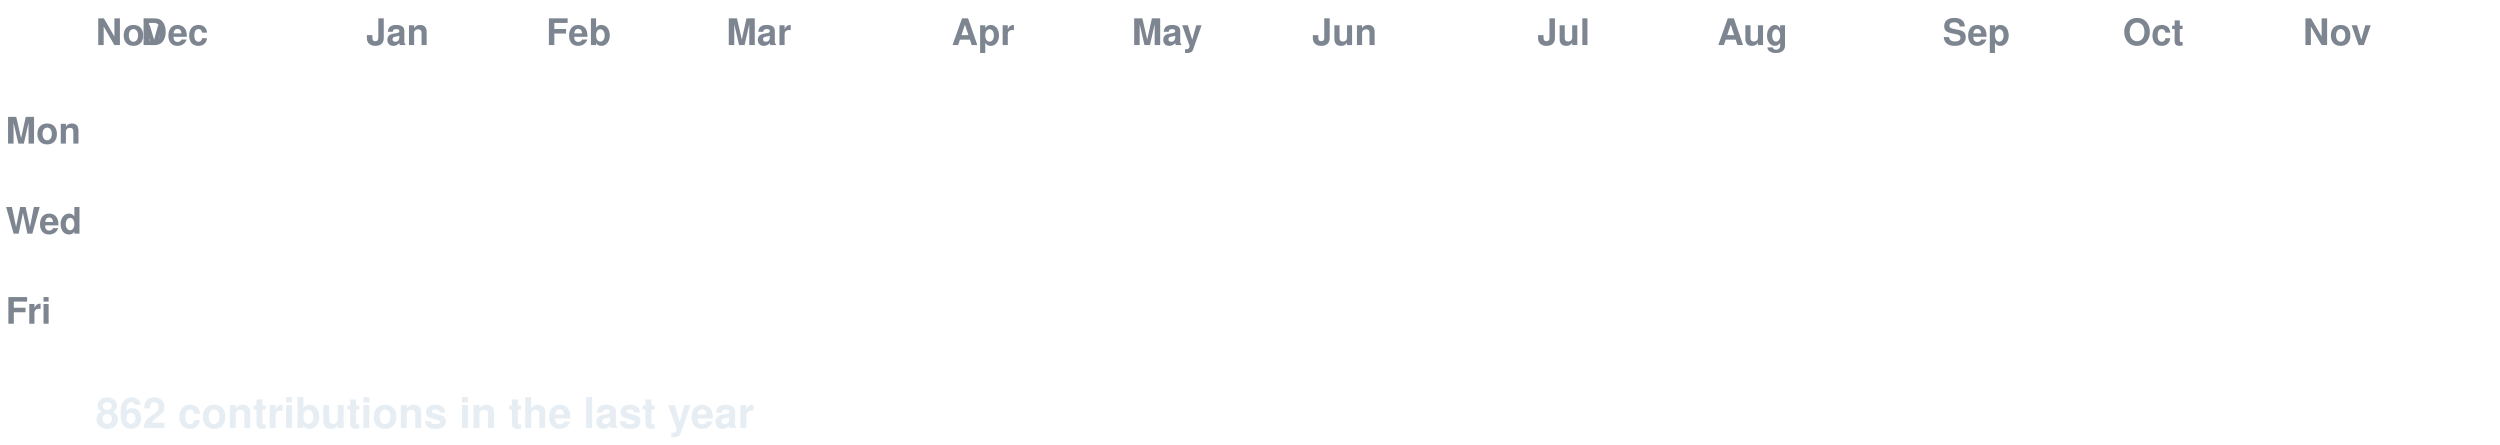
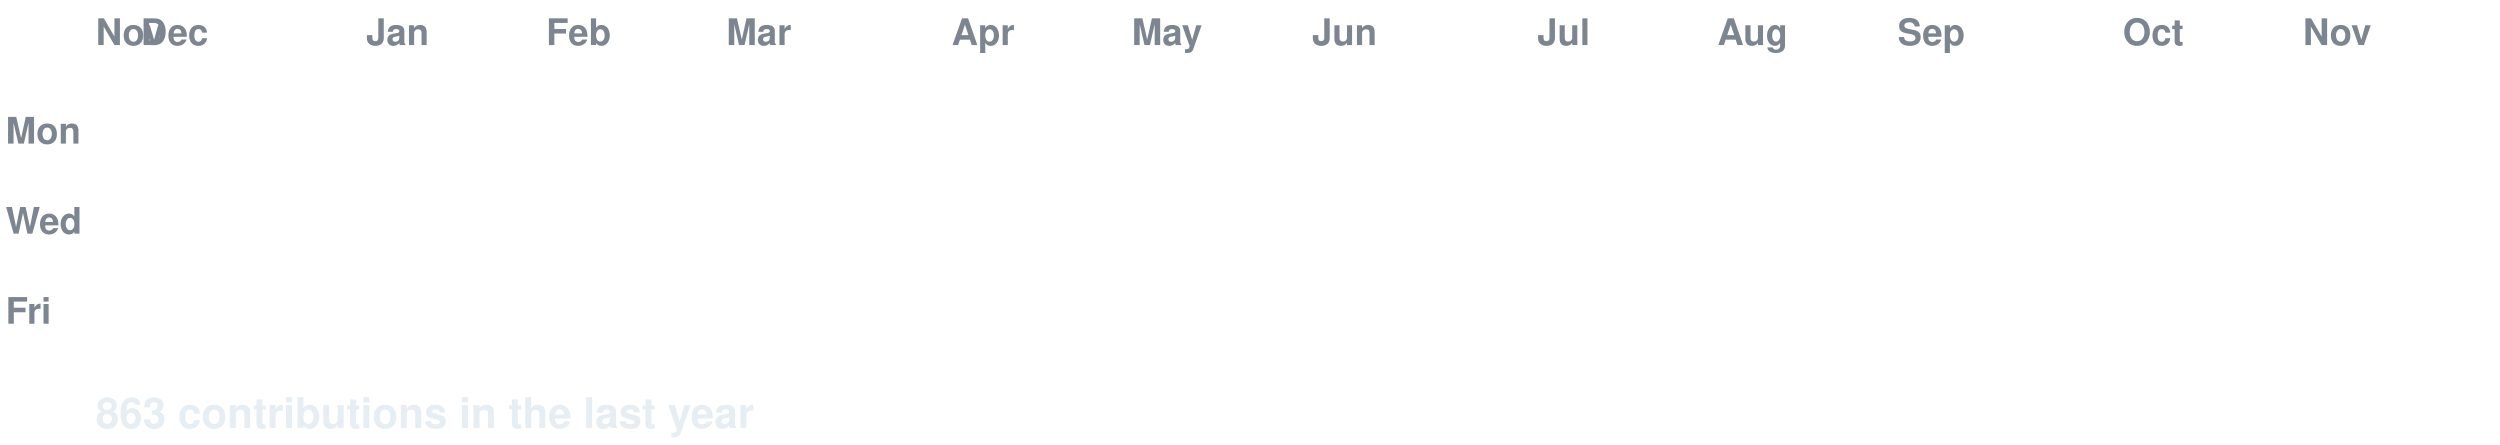
<svg xmlns="http://www.w3.org/2000/svg" width="888" height="158" viewBox="0 0 888 158" font-family="-apple-system,Segoe UI,Helvetica,Arial,sans-serif">
  <style>
  text.lbl { fill:#7d8590; font-size:13px; font-weight:600; }
  text.total { fill:#e6edf3; font-size:15px; font-weight:700; }
  .c { transform-box:fill-box; transform-origin:center; opacity:0; animation:pop 0.55s ease-out both; }
  .g { animation:pop 0.55s ease-out both, flash 0.7s ease-out both; }
  @keyframes pop { 0%{opacity:0;transform:scale(.2)} 60%{opacity:1;transform:scale(1.1)} 100%{opacity:1;transform:scale(1)} }
  @keyframes flash { 0%{filter:brightness(2.4)} 45%{filter:brightness(2.4)} 100%{filter:brightness(1)} }
  @media (prefers-reduced-motion: reduce) { .c { opacity:1 !important; animation:none !important; } }
</style>
  <rect width="888" height="158" fill="none" />
  <text class="lbl" x="34" y="16">Nov</text>
  <text class="lbl" x="50" y="16">Dec</text>
  <text class="lbl" x="130" y="16">Jan</text>
  <text class="lbl" x="194" y="16">Feb</text>
  <text class="lbl" x="258" y="16">Mar</text>
  <text class="lbl" x="338" y="16">Apr</text>
  <text class="lbl" x="402" y="16">May</text>
  <text class="lbl" x="466" y="16">Jun</text>
  <text class="lbl" x="546" y="16">Jul</text>
  <text class="lbl" x="610" y="16">Aug</text>
-   <text class="lbl" x="690" y="16">Sep</text>
+   <text class="lbl" x="674" y="16">Sep</text>
  <text class="lbl" x="754" y="16">Oct</text>
  <text class="lbl" x="818" y="16">Nov</text>
  <text class="lbl" x="2" y="51">Mon</text>
  <text class="lbl" x="2" y="83">Wed</text>
  <text class="lbl" x="2" y="115">Fri</text>
  <rect class="c e" x="34" y="24" width="13" height="13" rx="2.5" fill="#161b22" style="animation-delay:0.0s" />
  <rect class="c e" x="34" y="40" width="13" height="13" rx="2.5" fill="#161b22" style="animation-delay:0.036s" />
  <rect class="c e" x="34" y="56" width="13" height="13" rx="2.5" fill="#161b22" style="animation-delay:0.072s" />
  <rect class="c e" x="34" y="72" width="13" height="13" rx="2.5" fill="#161b22" style="animation-delay:0.107s" />
  <rect class="c e" x="34" y="88" width="13" height="13" rx="2.5" fill="#161b22" style="animation-delay:0.143s" />
  <rect class="c e" x="34" y="104" width="13" height="13" rx="2.5" fill="#161b22" style="animation-delay:0.179s" />
  <rect class="c e" x="34" y="120" width="13" height="13" rx="2.5" fill="#161b22" style="animation-delay:0.215s" />
  <rect class="c e" x="50" y="24" width="13" height="13" rx="2.5" fill="#161b22" style="animation-delay:0.065s" />
  <rect class="c e" x="50" y="40" width="13" height="13" rx="2.5" fill="#161b22" style="animation-delay:0.101s" />
  <rect class="c e" x="50" y="56" width="13" height="13" rx="2.5" fill="#161b22" style="animation-delay:0.137s" />
  <rect class="c e" x="50" y="72" width="13" height="13" rx="2.5" fill="#161b22" style="animation-delay:0.173s" />
  <rect class="c e" x="50" y="88" width="13" height="13" rx="2.5" fill="#161b22" style="animation-delay:0.208s" />
  <rect class="c e" x="50" y="104" width="13" height="13" rx="2.5" fill="#161b22" style="animation-delay:0.244s" />
  <rect class="c e" x="50" y="120" width="13" height="13" rx="2.5" fill="#161b22" style="animation-delay:0.28s" />
  <rect class="c e" x="66" y="24" width="13" height="13" rx="2.5" fill="#161b22" style="animation-delay:0.13s" />
  <rect class="c e" x="66" y="40" width="13" height="13" rx="2.5" fill="#161b22" style="animation-delay:0.166s" />
  <rect class="c e" x="66" y="56" width="13" height="13" rx="2.5" fill="#161b22" style="animation-delay:0.202s" />
  <rect class="c e" x="66" y="72" width="13" height="13" rx="2.5" fill="#161b22" style="animation-delay:0.238s" />
  <rect class="c e" x="66" y="88" width="13" height="13" rx="2.5" fill="#161b22" style="animation-delay:0.273s" />
  <rect class="c e" x="66" y="104" width="13" height="13" rx="2.5" fill="#161b22" style="animation-delay:0.309s" />
  <rect class="c e" x="66" y="120" width="13" height="13" rx="2.5" fill="#161b22" style="animation-delay:0.345s" />
  <rect class="c e" x="82" y="24" width="13" height="13" rx="2.5" fill="#161b22" style="animation-delay:0.195s" />
  <rect class="c e" x="82" y="40" width="13" height="13" rx="2.5" fill="#161b22" style="animation-delay:0.231s" />
  <rect class="c e" x="82" y="56" width="13" height="13" rx="2.5" fill="#161b22" style="animation-delay:0.267s" />
  <rect class="c e" x="82" y="72" width="13" height="13" rx="2.5" fill="#161b22" style="animation-delay:0.303s" />
  <rect class="c e" x="82" y="88" width="13" height="13" rx="2.5" fill="#161b22" style="animation-delay:0.339s" />
  <rect class="c e" x="82" y="104" width="13" height="13" rx="2.5" fill="#161b22" style="animation-delay:0.374s" />
  <rect class="c e" x="82" y="120" width="13" height="13" rx="2.5" fill="#161b22" style="animation-delay:0.41s" />
  <rect class="c e" x="98" y="24" width="13" height="13" rx="2.5" fill="#161b22" style="animation-delay:0.26s" />
  <rect class="c e" x="98" y="40" width="13" height="13" rx="2.5" fill="#161b22" style="animation-delay:0.296s" />
  <rect class="c e" x="98" y="56" width="13" height="13" rx="2.5" fill="#161b22" style="animation-delay:0.332s" />
  <rect class="c e" x="98" y="72" width="13" height="13" rx="2.5" fill="#161b22" style="animation-delay:0.368s" />
  <rect class="c e" x="98" y="88" width="13" height="13" rx="2.5" fill="#161b22" style="animation-delay:0.404s" />
  <rect class="c e" x="98" y="104" width="13" height="13" rx="2.5" fill="#161b22" style="animation-delay:0.439s" />
  <rect class="c e" x="98" y="120" width="13" height="13" rx="2.5" fill="#161b22" style="animation-delay:0.475s" />
  <rect class="c e" x="114" y="24" width="13" height="13" rx="2.5" fill="#161b22" style="animation-delay:0.325s" />
  <rect class="c e" x="114" y="40" width="13" height="13" rx="2.5" fill="#161b22" style="animation-delay:0.361s" />
  <rect class="c e" x="114" y="56" width="13" height="13" rx="2.5" fill="#161b22" style="animation-delay:0.397s" />
  <rect class="c e" x="114" y="72" width="13" height="13" rx="2.5" fill="#161b22" style="animation-delay:0.433s" />
  <rect class="c e" x="114" y="88" width="13" height="13" rx="2.5" fill="#161b22" style="animation-delay:0.469s" />
  <rect class="c e" x="114" y="104" width="13" height="13" rx="2.5" fill="#161b22" style="animation-delay:0.505s" />
  <rect class="c e" x="114" y="120" width="13" height="13" rx="2.5" fill="#161b22" style="animation-delay:0.54s" />
  <rect class="c e" x="130" y="24" width="13" height="13" rx="2.5" fill="#161b22" style="animation-delay:0.391s" />
  <rect class="c e" x="130" y="40" width="13" height="13" rx="2.5" fill="#161b22" style="animation-delay:0.426s" />
  <rect class="c e" x="130" y="56" width="13" height="13" rx="2.5" fill="#161b22" style="animation-delay:0.462s" />
  <rect class="c e" x="130" y="72" width="13" height="13" rx="2.5" fill="#161b22" style="animation-delay:0.498s" />
  <rect class="c e" x="130" y="88" width="13" height="13" rx="2.5" fill="#161b22" style="animation-delay:0.534s" />
  <rect class="c e" x="130" y="104" width="13" height="13" rx="2.5" fill="#161b22" style="animation-delay:0.57s" />
  <rect class="c e" x="130" y="120" width="13" height="13" rx="2.5" fill="#161b22" style="animation-delay:0.605s" />
  <rect class="c e" x="146" y="24" width="13" height="13" rx="2.5" fill="#161b22" style="animation-delay:0.456s" />
  <rect class="c e" x="146" y="40" width="13" height="13" rx="2.5" fill="#161b22" style="animation-delay:0.492s" />
  <rect class="c e" x="146" y="56" width="13" height="13" rx="2.5" fill="#161b22" style="animation-delay:0.527s" />
  <rect class="c e" x="146" y="72" width="13" height="13" rx="2.5" fill="#161b22" style="animation-delay:0.563s" />
  <rect class="c e" x="146" y="88" width="13" height="13" rx="2.5" fill="#161b22" style="animation-delay:0.599s" />
  <rect class="c e" x="146" y="104" width="13" height="13" rx="2.5" fill="#161b22" style="animation-delay:0.635s" />
  <rect class="c e" x="146" y="120" width="13" height="13" rx="2.5" fill="#161b22" style="animation-delay:0.671s" />
  <rect class="c e" x="162" y="24" width="13" height="13" rx="2.5" fill="#161b22" style="animation-delay:0.521s" />
  <rect class="c e" x="162" y="40" width="13" height="13" rx="2.5" fill="#161b22" style="animation-delay:0.557s" />
  <rect class="c e" x="162" y="56" width="13" height="13" rx="2.5" fill="#161b22" style="animation-delay:0.592s" />
  <rect class="c e" x="162" y="72" width="13" height="13" rx="2.5" fill="#161b22" style="animation-delay:0.628s" />
  <rect class="c e" x="162" y="88" width="13" height="13" rx="2.5" fill="#161b22" style="animation-delay:0.664s" />
  <rect class="c e" x="162" y="104" width="13" height="13" rx="2.5" fill="#161b22" style="animation-delay:0.7s" />
  <rect class="c e" x="162" y="120" width="13" height="13" rx="2.5" fill="#161b22" style="animation-delay:0.736s" />
  <rect class="c e" x="178" y="24" width="13" height="13" rx="2.5" fill="#161b22" style="animation-delay:0.586s" />
  <rect class="c e" x="178" y="40" width="13" height="13" rx="2.5" fill="#161b22" style="animation-delay:0.622s" />
  <rect class="c e" x="178" y="56" width="13" height="13" rx="2.5" fill="#161b22" style="animation-delay:0.658s" />
  <rect class="c e" x="178" y="72" width="13" height="13" rx="2.5" fill="#161b22" style="animation-delay:0.693s" />
  <rect class="c e" x="178" y="88" width="13" height="13" rx="2.5" fill="#161b22" style="animation-delay:0.729s" />
  <rect class="c e" x="178" y="104" width="13" height="13" rx="2.5" fill="#161b22" style="animation-delay:0.765s" />
  <rect class="c e" x="178" y="120" width="13" height="13" rx="2.5" fill="#161b22" style="animation-delay:0.801s" />
  <rect class="c e" x="194" y="24" width="13" height="13" rx="2.5" fill="#161b22" style="animation-delay:0.651s" />
  <rect class="c e" x="194" y="40" width="13" height="13" rx="2.5" fill="#161b22" style="animation-delay:0.687s" />
  <rect class="c e" x="194" y="56" width="13" height="13" rx="2.5" fill="#161b22" style="animation-delay:0.723s" />
  <rect class="c e" x="194" y="72" width="13" height="13" rx="2.5" fill="#161b22" style="animation-delay:0.758s" />
  <rect class="c e" x="194" y="88" width="13" height="13" rx="2.5" fill="#161b22" style="animation-delay:0.794s" />
  <rect class="c e" x="194" y="104" width="13" height="13" rx="2.5" fill="#161b22" style="animation-delay:0.83s" />
  <rect class="c e" x="194" y="120" width="13" height="13" rx="2.5" fill="#161b22" style="animation-delay:0.866s" />
  <rect class="c e" x="210" y="24" width="13" height="13" rx="2.5" fill="#161b22" style="animation-delay:0.716s" />
  <rect class="c e" x="210" y="40" width="13" height="13" rx="2.5" fill="#161b22" style="animation-delay:0.752s" />
  <rect class="c e" x="210" y="56" width="13" height="13" rx="2.5" fill="#161b22" style="animation-delay:0.788s" />
  <rect class="c e" x="210" y="72" width="13" height="13" rx="2.5" fill="#161b22" style="animation-delay:0.824s" />
  <rect class="c e" x="210" y="88" width="13" height="13" rx="2.5" fill="#161b22" style="animation-delay:0.859s" />
  <rect class="c e" x="210" y="104" width="13" height="13" rx="2.5" fill="#161b22" style="animation-delay:0.895s" />
  <rect class="c e" x="210" y="120" width="13" height="13" rx="2.5" fill="#161b22" style="animation-delay:0.931s" />
  <rect class="c e" x="226" y="24" width="13" height="13" rx="2.5" fill="#161b22" style="animation-delay:0.781s" />
  <rect class="c e" x="226" y="40" width="13" height="13" rx="2.5" fill="#161b22" style="animation-delay:0.817s" />
  <rect class="c e" x="226" y="56" width="13" height="13" rx="2.5" fill="#161b22" style="animation-delay:0.853s" />
  <rect class="c e" x="226" y="72" width="13" height="13" rx="2.5" fill="#161b22" style="animation-delay:0.889s" />
  <rect class="c e" x="226" y="88" width="13" height="13" rx="2.5" fill="#161b22" style="animation-delay:0.924s" />
  <rect class="c e" x="226" y="104" width="13" height="13" rx="2.5" fill="#161b22" style="animation-delay:0.96s" />
  <rect class="c e" x="226" y="120" width="13" height="13" rx="2.5" fill="#161b22" style="animation-delay:0.996s" />
  <rect class="c e" x="242" y="24" width="13" height="13" rx="2.5" fill="#161b22" style="animation-delay:0.846s" />
  <rect class="c e" x="242" y="40" width="13" height="13" rx="2.5" fill="#161b22" style="animation-delay:0.882s" />
  <rect class="c e" x="242" y="56" width="13" height="13" rx="2.5" fill="#161b22" style="animation-delay:0.918s" />
  <rect class="c e" x="242" y="72" width="13" height="13" rx="2.5" fill="#161b22" style="animation-delay:0.954s" />
  <rect class="c e" x="242" y="88" width="13" height="13" rx="2.5" fill="#161b22" style="animation-delay:0.99s" />
  <rect class="c e" x="242" y="104" width="13" height="13" rx="2.5" fill="#161b22" style="animation-delay:1.025s" />
  <rect class="c e" x="242" y="120" width="13" height="13" rx="2.5" fill="#161b22" style="animation-delay:1.061s" />
  <rect class="c e" x="258" y="24" width="13" height="13" rx="2.5" fill="#161b22" style="animation-delay:0.911s" />
  <rect class="c e" x="258" y="40" width="13" height="13" rx="2.5" fill="#161b22" style="animation-delay:0.947s" />
  <rect class="c e" x="258" y="56" width="13" height="13" rx="2.5" fill="#161b22" style="animation-delay:0.983s" />
  <rect class="c e" x="258" y="72" width="13" height="13" rx="2.5" fill="#161b22" style="animation-delay:1.019s" />
  <rect class="c e" x="258" y="88" width="13" height="13" rx="2.5" fill="#161b22" style="animation-delay:1.055s" />
  <rect class="c e" x="258" y="104" width="13" height="13" rx="2.5" fill="#161b22" style="animation-delay:1.09s" />
  <rect class="c e" x="258" y="120" width="13" height="13" rx="2.5" fill="#161b22" style="animation-delay:1.126s" />
  <rect class="c e" x="274" y="24" width="13" height="13" rx="2.5" fill="#161b22" style="animation-delay:0.976s" />
  <rect class="c e" x="274" y="40" width="13" height="13" rx="2.5" fill="#161b22" style="animation-delay:1.012s" />
  <rect class="c e" x="274" y="56" width="13" height="13" rx="2.5" fill="#161b22" style="animation-delay:1.048s" />
  <rect class="c e" x="274" y="72" width="13" height="13" rx="2.5" fill="#161b22" style="animation-delay:1.084s" />
  <rect class="c e" x="274" y="88" width="13" height="13" rx="2.5" fill="#161b22" style="animation-delay:1.12s" />
  <rect class="c e" x="274" y="104" width="13" height="13" rx="2.5" fill="#161b22" style="animation-delay:1.156s" />
  <rect class="c e" x="274" y="120" width="13" height="13" rx="2.5" fill="#161b22" style="animation-delay:1.191s" />
  <rect class="c e" x="290" y="24" width="13" height="13" rx="2.5" fill="#161b22" style="animation-delay:1.042s" />
  <rect class="c e" x="290" y="40" width="13" height="13" rx="2.5" fill="#161b22" style="animation-delay:1.077s" />
  <rect class="c e" x="290" y="56" width="13" height="13" rx="2.5" fill="#161b22" style="animation-delay:1.113s" />
  <rect class="c e" x="290" y="72" width="13" height="13" rx="2.5" fill="#161b22" style="animation-delay:1.149s" />
  <rect class="c e" x="290" y="88" width="13" height="13" rx="2.5" fill="#161b22" style="animation-delay:1.185s" />
  <rect class="c e" x="290" y="104" width="13" height="13" rx="2.5" fill="#161b22" style="animation-delay:1.221s" />
  <rect class="c e" x="290" y="120" width="13" height="13" rx="2.5" fill="#161b22" style="animation-delay:1.256s" />
  <rect class="c e" x="306" y="24" width="13" height="13" rx="2.5" fill="#161b22" style="animation-delay:1.107s" />
  <rect class="c e" x="306" y="40" width="13" height="13" rx="2.5" fill="#161b22" style="animation-delay:1.142s" />
  <rect class="c e" x="306" y="56" width="13" height="13" rx="2.5" fill="#161b22" style="animation-delay:1.178s" />
  <rect class="c e" x="306" y="72" width="13" height="13" rx="2.5" fill="#161b22" style="animation-delay:1.214s" />
  <rect class="c e" x="306" y="88" width="13" height="13" rx="2.5" fill="#161b22" style="animation-delay:1.25s" />
  <rect class="c e" x="306" y="104" width="13" height="13" rx="2.5" fill="#161b22" style="animation-delay:1.286s" />
  <rect class="c e" x="306" y="120" width="13" height="13" rx="2.5" fill="#161b22" style="animation-delay:1.322s" />
  <rect class="c e" x="322" y="24" width="13" height="13" rx="2.5" fill="#161b22" style="animation-delay:1.172s" />
  <rect class="c e" x="322" y="40" width="13" height="13" rx="2.5" fill="#161b22" style="animation-delay:1.208s" />
  <rect class="c e" x="322" y="56" width="13" height="13" rx="2.5" fill="#161b22" style="animation-delay:1.243s" />
  <rect class="c e" x="322" y="72" width="13" height="13" rx="2.5" fill="#161b22" style="animation-delay:1.279s" />
  <rect class="c e" x="322" y="88" width="13" height="13" rx="2.5" fill="#161b22" style="animation-delay:1.315s" />
  <rect class="c e" x="322" y="104" width="13" height="13" rx="2.5" fill="#161b22" style="animation-delay:1.351s" />
  <rect class="c e" x="322" y="120" width="13" height="13" rx="2.5" fill="#161b22" style="animation-delay:1.387s" />
  <rect class="c e" x="338" y="24" width="13" height="13" rx="2.5" fill="#161b22" style="animation-delay:1.237s" />
  <rect class="c e" x="338" y="40" width="13" height="13" rx="2.5" fill="#161b22" style="animation-delay:1.273s" />
  <rect class="c e" x="338" y="56" width="13" height="13" rx="2.5" fill="#161b22" style="animation-delay:1.308s" />
  <rect class="c e" x="338" y="72" width="13" height="13" rx="2.5" fill="#161b22" style="animation-delay:1.344s" />
  <rect class="c e" x="338" y="88" width="13" height="13" rx="2.5" fill="#161b22" style="animation-delay:1.38s" />
  <rect class="c e" x="338" y="104" width="13" height="13" rx="2.5" fill="#161b22" style="animation-delay:1.416s" />
  <rect class="c e" x="338" y="120" width="13" height="13" rx="2.5" fill="#161b22" style="animation-delay:1.452s" />
  <rect class="c e" x="354" y="24" width="13" height="13" rx="2.5" fill="#161b22" style="animation-delay:1.302s" />
  <rect class="c e" x="354" y="40" width="13" height="13" rx="2.5" fill="#161b22" style="animation-delay:1.338s" />
  <rect class="c e" x="354" y="56" width="13" height="13" rx="2.5" fill="#161b22" style="animation-delay:1.374s" />
  <rect class="c e" x="354" y="72" width="13" height="13" rx="2.5" fill="#161b22" style="animation-delay:1.409s" />
  <rect class="c e" x="354" y="88" width="13" height="13" rx="2.5" fill="#161b22" style="animation-delay:1.445s" />
  <rect class="c e" x="354" y="104" width="13" height="13" rx="2.5" fill="#161b22" style="animation-delay:1.481s" />
  <rect class="c e" x="354" y="120" width="13" height="13" rx="2.5" fill="#161b22" style="animation-delay:1.517s" />
  <rect class="c e" x="370" y="24" width="13" height="13" rx="2.5" fill="#161b22" style="animation-delay:1.367s" />
  <rect class="c e" x="370" y="40" width="13" height="13" rx="2.5" fill="#161b22" style="animation-delay:1.403s" />
  <rect class="c e" x="370" y="56" width="13" height="13" rx="2.5" fill="#161b22" style="animation-delay:1.439s" />
  <rect class="c e" x="370" y="72" width="13" height="13" rx="2.5" fill="#161b22" style="animation-delay:1.475s" />
  <rect class="c e" x="370" y="88" width="13" height="13" rx="2.5" fill="#161b22" style="animation-delay:1.51s" />
  <rect class="c e" x="370" y="104" width="13" height="13" rx="2.5" fill="#161b22" style="animation-delay:1.546s" />
  <rect class="c e" x="370" y="120" width="13" height="13" rx="2.5" fill="#161b22" style="animation-delay:1.582s" />
  <rect class="c e" x="386" y="24" width="13" height="13" rx="2.5" fill="#161b22" style="animation-delay:1.432s" />
  <rect class="c e" x="386" y="40" width="13" height="13" rx="2.5" fill="#161b22" style="animation-delay:1.468s" />
  <rect class="c e" x="386" y="56" width="13" height="13" rx="2.5" fill="#161b22" style="animation-delay:1.504s" />
  <rect class="c e" x="386" y="72" width="13" height="13" rx="2.5" fill="#161b22" style="animation-delay:1.54s" />
  <rect class="c e" x="386" y="88" width="13" height="13" rx="2.5" fill="#161b22" style="animation-delay:1.575s" />
  <rect class="c e" x="386" y="104" width="13" height="13" rx="2.5" fill="#161b22" style="animation-delay:1.611s" />
  <rect class="c e" x="386" y="120" width="13" height="13" rx="2.5" fill="#161b22" style="animation-delay:1.647s" />
  <rect class="c e" x="402" y="24" width="13" height="13" rx="2.5" fill="#161b22" style="animation-delay:1.497s" />
  <rect class="c e" x="402" y="40" width="13" height="13" rx="2.5" fill="#161b22" style="animation-delay:1.533s" />
  <rect class="c e" x="402" y="56" width="13" height="13" rx="2.5" fill="#161b22" style="animation-delay:1.569s" />
  <rect class="c e" x="402" y="72" width="13" height="13" rx="2.5" fill="#161b22" style="animation-delay:1.605s" />
  <rect class="c e" x="402" y="88" width="13" height="13" rx="2.5" fill="#161b22" style="animation-delay:1.641s" />
  <rect class="c e" x="402" y="104" width="13" height="13" rx="2.5" fill="#161b22" style="animation-delay:1.676s" />
  <rect class="c e" x="402" y="120" width="13" height="13" rx="2.5" fill="#161b22" style="animation-delay:1.712s" />
  <rect class="c e" x="418" y="24" width="13" height="13" rx="2.5" fill="#161b22" style="animation-delay:1.562s" />
  <rect class="c e" x="418" y="40" width="13" height="13" rx="2.5" fill="#161b22" style="animation-delay:1.598s" />
  <rect class="c e" x="418" y="56" width="13" height="13" rx="2.5" fill="#161b22" style="animation-delay:1.634s" />
  <rect class="c e" x="418" y="72" width="13" height="13" rx="2.5" fill="#161b22" style="animation-delay:1.67s" />
  <rect class="c e" x="418" y="88" width="13" height="13" rx="2.5" fill="#161b22" style="animation-delay:1.706s" />
  <rect class="c e" x="418" y="104" width="13" height="13" rx="2.5" fill="#161b22" style="animation-delay:1.741s" />
  <rect class="c e" x="418" y="120" width="13" height="13" rx="2.5" fill="#161b22" style="animation-delay:1.777s" />
  <rect class="c e" x="434" y="24" width="13" height="13" rx="2.5" fill="#161b22" style="animation-delay:1.627s" />
  <rect class="c e" x="434" y="40" width="13" height="13" rx="2.5" fill="#161b22" style="animation-delay:1.663s" />
  <rect class="c e" x="434" y="56" width="13" height="13" rx="2.5" fill="#161b22" style="animation-delay:1.699s" />
  <rect class="c e" x="434" y="72" width="13" height="13" rx="2.5" fill="#161b22" style="animation-delay:1.735s" />
  <rect class="c e" x="434" y="88" width="13" height="13" rx="2.5" fill="#161b22" style="animation-delay:1.771s" />
  <rect class="c e" x="434" y="104" width="13" height="13" rx="2.5" fill="#161b22" style="animation-delay:1.807s" />
  <rect class="c e" x="434" y="120" width="13" height="13" rx="2.5" fill="#161b22" style="animation-delay:1.842s" />
  <rect class="c e" x="450" y="24" width="13" height="13" rx="2.5" fill="#161b22" style="animation-delay:1.693s" />
  <rect class="c e" x="450" y="40" width="13" height="13" rx="2.5" fill="#161b22" style="animation-delay:1.728s" />
  <rect class="c e" x="450" y="56" width="13" height="13" rx="2.5" fill="#161b22" style="animation-delay:1.764s" />
  <rect class="c e" x="450" y="72" width="13" height="13" rx="2.5" fill="#161b22" style="animation-delay:1.8s" />
  <rect class="c e" x="450" y="88" width="13" height="13" rx="2.5" fill="#161b22" style="animation-delay:1.836s" />
  <rect class="c e" x="450" y="104" width="13" height="13" rx="2.5" fill="#161b22" style="animation-delay:1.872s" />
  <rect class="c e" x="450" y="120" width="13" height="13" rx="2.5" fill="#161b22" style="animation-delay:1.907s" />
  <rect class="c e" x="466" y="24" width="13" height="13" rx="2.5" fill="#161b22" style="animation-delay:1.758s" />
  <rect class="c e" x="466" y="40" width="13" height="13" rx="2.5" fill="#161b22" style="animation-delay:1.793s" />
  <rect class="c e" x="466" y="56" width="13" height="13" rx="2.5" fill="#161b22" style="animation-delay:1.829s" />
  <rect class="c e" x="466" y="72" width="13" height="13" rx="2.5" fill="#161b22" style="animation-delay:1.865s" />
  <rect class="c e" x="466" y="88" width="13" height="13" rx="2.5" fill="#161b22" style="animation-delay:1.901s" />
  <rect class="c e" x="466" y="104" width="13" height="13" rx="2.5" fill="#161b22" style="animation-delay:1.937s" />
  <rect class="c e" x="466" y="120" width="13" height="13" rx="2.5" fill="#161b22" style="animation-delay:1.973s" />
  <rect class="c e" x="482" y="24" width="13" height="13" rx="2.5" fill="#161b22" style="animation-delay:1.823s" />
  <rect class="c e" x="482" y="40" width="13" height="13" rx="2.5" fill="#161b22" style="animation-delay:1.859s" />
  <rect class="c e" x="482" y="56" width="13" height="13" rx="2.5" fill="#161b22" style="animation-delay:1.894s" />
  <rect class="c e" x="482" y="72" width="13" height="13" rx="2.5" fill="#161b22" style="animation-delay:1.93s" />
  <rect class="c e" x="482" y="88" width="13" height="13" rx="2.5" fill="#161b22" style="animation-delay:1.966s" />
  <rect class="c e" x="482" y="104" width="13" height="13" rx="2.5" fill="#161b22" style="animation-delay:2.002s" />
  <rect class="c e" x="482" y="120" width="13" height="13" rx="2.5" fill="#161b22" style="animation-delay:2.038s" />
  <rect class="c e" x="498" y="24" width="13" height="13" rx="2.5" fill="#161b22" style="animation-delay:1.888s" />
  <rect class="c e" x="498" y="40" width="13" height="13" rx="2.5" fill="#161b22" style="animation-delay:1.924s" />
  <rect class="c e" x="498" y="56" width="13" height="13" rx="2.5" fill="#161b22" style="animation-delay:1.959s" />
  <rect class="c e" x="498" y="72" width="13" height="13" rx="2.5" fill="#161b22" style="animation-delay:1.995s" />
  <rect class="c e" x="498" y="88" width="13" height="13" rx="2.5" fill="#161b22" style="animation-delay:2.031s" />
  <rect class="c e" x="498" y="104" width="13" height="13" rx="2.5" fill="#161b22" style="animation-delay:2.067s" />
  <rect class="c e" x="498" y="120" width="13" height="13" rx="2.5" fill="#161b22" style="animation-delay:2.103s" />
  <rect class="c e" x="514" y="24" width="13" height="13" rx="2.5" fill="#161b22" style="animation-delay:1.953s" />
  <rect class="c e" x="514" y="40" width="13" height="13" rx="2.5" fill="#161b22" style="animation-delay:1.989s" />
  <rect class="c e" x="514" y="56" width="13" height="13" rx="2.5" fill="#161b22" style="animation-delay:2.025s" />
  <rect class="c e" x="514" y="72" width="13" height="13" rx="2.5" fill="#161b22" style="animation-delay:2.06s" />
  <rect class="c e" x="514" y="88" width="13" height="13" rx="2.5" fill="#161b22" style="animation-delay:2.096s" />
  <rect class="c e" x="514" y="104" width="13" height="13" rx="2.5" fill="#161b22" style="animation-delay:2.132s" />
  <rect class="c e" x="514" y="120" width="13" height="13" rx="2.5" fill="#161b22" style="animation-delay:2.168s" />
  <rect class="c e" x="530" y="24" width="13" height="13" rx="2.5" fill="#161b22" style="animation-delay:2.018s" />
  <rect class="c e" x="530" y="40" width="13" height="13" rx="2.5" fill="#161b22" style="animation-delay:2.054s" />
  <rect class="c e" x="530" y="56" width="13" height="13" rx="2.5" fill="#161b22" style="animation-delay:2.09s" />
  <rect class="c e" x="530" y="72" width="13" height="13" rx="2.5" fill="#161b22" style="animation-delay:2.125s" />
  <rect class="c e" x="530" y="88" width="13" height="13" rx="2.5" fill="#161b22" style="animation-delay:2.161s" />
  <rect class="c e" x="530" y="104" width="13" height="13" rx="2.5" fill="#161b22" style="animation-delay:2.197s" />
  <rect class="c e" x="530" y="120" width="13" height="13" rx="2.5" fill="#161b22" style="animation-delay:2.233s" />
  <rect class="c e" x="546" y="24" width="13" height="13" rx="2.5" fill="#161b22" style="animation-delay:2.083s" />
  <rect class="c e" x="546" y="40" width="13" height="13" rx="2.5" fill="#161b22" style="animation-delay:2.119s" />
  <rect class="c e" x="546" y="56" width="13" height="13" rx="2.5" fill="#161b22" style="animation-delay:2.155s" />
  <rect class="c e" x="546" y="72" width="13" height="13" rx="2.5" fill="#161b22" style="animation-delay:2.191s" />
  <rect class="c e" x="546" y="88" width="13" height="13" rx="2.5" fill="#161b22" style="animation-delay:2.226s" />
  <rect class="c e" x="546" y="104" width="13" height="13" rx="2.5" fill="#161b22" style="animation-delay:2.262s" />
  <rect class="c e" x="546" y="120" width="13" height="13" rx="2.5" fill="#161b22" style="animation-delay:2.298s" />
  <rect class="c e" x="562" y="24" width="13" height="13" rx="2.5" fill="#161b22" style="animation-delay:2.148s" />
  <rect class="c e" x="562" y="40" width="13" height="13" rx="2.5" fill="#161b22" style="animation-delay:2.184s" />
  <rect class="c e" x="562" y="56" width="13" height="13" rx="2.5" fill="#161b22" style="animation-delay:2.22s" />
-   <rect class="c e" x="562" y="72" width="13" height="13" rx="2.5" fill="#161b22" style="animation-delay:2.256s" />
-   <rect class="c g" x="562" y="88" width="13" height="13" rx="2.5" fill="#0e4429" style="animation-delay:2.292s" />
+   <rect class="c g" x="562" y="72" width="13" height="13" rx="2.5" fill="#0e4429" style="animation-delay:2.256s" />
+   <rect class="c e" x="562" y="88" width="13" height="13" rx="2.5" fill="#161b22" style="animation-delay:2.292s" />
  <rect class="c e" x="562" y="104" width="13" height="13" rx="2.5" fill="#161b22" style="animation-delay:2.327s" />
  <rect class="c e" x="562" y="120" width="13" height="13" rx="2.5" fill="#161b22" style="animation-delay:2.363s" />
  <rect class="c e" x="578" y="24" width="13" height="13" rx="2.5" fill="#161b22" style="animation-delay:2.213s" />
  <rect class="c e" x="578" y="40" width="13" height="13" rx="2.5" fill="#161b22" style="animation-delay:2.249s" />
  <rect class="c e" x="578" y="56" width="13" height="13" rx="2.5" fill="#161b22" style="animation-delay:2.285s" />
-   <rect class="c e" x="578" y="72" width="13" height="13" rx="2.5" fill="#161b22" style="animation-delay:2.321s" />
-   <rect class="c g" x="578" y="88" width="13" height="13" rx="2.5" fill="#006d32" style="animation-delay:2.357s" />
+   <rect class="c g" x="578" y="72" width="13" height="13" rx="2.5" fill="#006d32" style="animation-delay:2.321s" />
+   <rect class="c e" x="578" y="88" width="13" height="13" rx="2.5" fill="#161b22" style="animation-delay:2.357s" />
  <rect class="c e" x="578" y="104" width="13" height="13" rx="2.5" fill="#161b22" style="animation-delay:2.392s" />
  <rect class="c e" x="578" y="120" width="13" height="13" rx="2.5" fill="#161b22" style="animation-delay:2.428s" />
  <rect class="c e" x="594" y="24" width="13" height="13" rx="2.5" fill="#161b22" style="animation-delay:2.278s" />
  <rect class="c e" x="594" y="40" width="13" height="13" rx="2.5" fill="#161b22" style="animation-delay:2.314s" />
  <rect class="c e" x="594" y="56" width="13" height="13" rx="2.5" fill="#161b22" style="animation-delay:2.35s" />
  <rect class="c e" x="594" y="72" width="13" height="13" rx="2.5" fill="#161b22" style="animation-delay:2.386s" />
  <rect class="c e" x="594" y="88" width="13" height="13" rx="2.5" fill="#161b22" style="animation-delay:2.422s" />
  <rect class="c e" x="594" y="104" width="13" height="13" rx="2.5" fill="#161b22" style="animation-delay:2.458s" />
  <rect class="c e" x="594" y="120" width="13" height="13" rx="2.5" fill="#161b22" style="animation-delay:2.493s" />
  <rect class="c e" x="610" y="24" width="13" height="13" rx="2.5" fill="#161b22" style="animation-delay:2.344s" />
  <rect class="c e" x="610" y="40" width="13" height="13" rx="2.5" fill="#161b22" style="animation-delay:2.379s" />
  <rect class="c e" x="610" y="56" width="13" height="13" rx="2.5" fill="#161b22" style="animation-delay:2.415s" />
  <rect class="c e" x="610" y="72" width="13" height="13" rx="2.5" fill="#161b22" style="animation-delay:2.451s" />
  <rect class="c e" x="610" y="88" width="13" height="13" rx="2.5" fill="#161b22" style="animation-delay:2.487s" />
  <rect class="c e" x="610" y="104" width="13" height="13" rx="2.5" fill="#161b22" style="animation-delay:2.523s" />
-   <rect class="c e" x="610" y="120" width="13" height="13" rx="2.5" fill="#161b22" style="animation-delay:2.558s" />
+   <rect class="c g" x="610" y="120" width="13" height="13" rx="2.5" fill="#26a641" style="animation-delay:2.558s" />
  <rect class="c g" x="626" y="24" width="13" height="13" rx="2.5" fill="#26a641" style="animation-delay:2.409s" />
-   <rect class="c g" x="626" y="40" width="13" height="13" rx="2.5" fill="#26a641" style="animation-delay:2.444s" />
-   <rect class="c g" x="626" y="56" width="13" height="13" rx="2.5" fill="#0e4429" style="animation-delay:2.48s" />
+   <rect class="c g" x="626" y="40" width="13" height="13" rx="2.5" fill="#0e4429" style="animation-delay:2.444s" />
+   <rect class="c g" x="626" y="56" width="13" height="13" rx="2.5" fill="#006d32" style="animation-delay:2.48s" />
  <rect class="c g" x="626" y="72" width="13" height="13" rx="2.5" fill="#006d32" style="animation-delay:2.516s" />
-   <rect class="c g" x="626" y="88" width="13" height="13" rx="2.5" fill="#006d32" style="animation-delay:2.552s" />
+   <rect class="c g" x="626" y="88" width="13" height="13" rx="2.5" fill="#0e4429" style="animation-delay:2.552s" />
  <rect class="c g" x="626" y="104" width="13" height="13" rx="2.5" fill="#0e4429" style="animation-delay:2.588s" />
  <rect class="c g" x="626" y="120" width="13" height="13" rx="2.5" fill="#0e4429" style="animation-delay:2.624s" />
  <rect class="c g" x="642" y="24" width="13" height="13" rx="2.5" fill="#0e4429" style="animation-delay:2.474s" />
  <rect class="c g" x="642" y="40" width="13" height="13" rx="2.5" fill="#0e4429" style="animation-delay:2.51s" />
  <rect class="c g" x="642" y="56" width="13" height="13" rx="2.5" fill="#0e4429" style="animation-delay:2.545s" />
  <rect class="c g" x="642" y="72" width="13" height="13" rx="2.5" fill="#0e4429" style="animation-delay:2.581s" />
  <rect class="c g" x="642" y="88" width="13" height="13" rx="2.5" fill="#0e4429" style="animation-delay:2.617s" />
  <rect class="c g" x="642" y="104" width="13" height="13" rx="2.5" fill="#0e4429" style="animation-delay:2.653s" />
  <rect class="c g" x="642" y="120" width="13" height="13" rx="2.5" fill="#0e4429" style="animation-delay:2.689s" />
  <rect class="c g" x="658" y="24" width="13" height="13" rx="2.5" fill="#0e4429" style="animation-delay:2.539s" />
  <rect class="c g" x="658" y="40" width="13" height="13" rx="2.5" fill="#0e4429" style="animation-delay:2.575s" />
  <rect class="c g" x="658" y="56" width="13" height="13" rx="2.5" fill="#0e4429" style="animation-delay:2.61s" />
  <rect class="c g" x="658" y="72" width="13" height="13" rx="2.5" fill="#0e4429" style="animation-delay:2.646s" />
  <rect class="c g" x="658" y="88" width="13" height="13" rx="2.5" fill="#0e4429" style="animation-delay:2.682s" />
  <rect class="c g" x="658" y="104" width="13" height="13" rx="2.5" fill="#0e4429" style="animation-delay:2.718s" />
  <rect class="c g" x="658" y="120" width="13" height="13" rx="2.5" fill="#0e4429" style="animation-delay:2.754s" />
  <rect class="c g" x="674" y="24" width="13" height="13" rx="2.5" fill="#0e4429" style="animation-delay:2.604s" />
  <rect class="c g" x="674" y="40" width="13" height="13" rx="2.5" fill="#0e4429" style="animation-delay:2.64s" />
  <rect class="c g" x="674" y="56" width="13" height="13" rx="2.5" fill="#0e4429" style="animation-delay:2.676s" />
  <rect class="c g" x="674" y="72" width="13" height="13" rx="2.5" fill="#0e4429" style="animation-delay:2.711s" />
  <rect class="c g" x="674" y="88" width="13" height="13" rx="2.5" fill="#0e4429" style="animation-delay:2.747s" />
  <rect class="c g" x="674" y="104" width="13" height="13" rx="2.5" fill="#0e4429" style="animation-delay:2.783s" />
  <rect class="c g" x="674" y="120" width="13" height="13" rx="2.5" fill="#0e4429" style="animation-delay:2.819s" />
  <rect class="c g" x="690" y="24" width="13" height="13" rx="2.5" fill="#0e4429" style="animation-delay:2.669s" />
  <rect class="c g" x="690" y="40" width="13" height="13" rx="2.5" fill="#0e4429" style="animation-delay:2.705s" />
  <rect class="c g" x="690" y="56" width="13" height="13" rx="2.5" fill="#0e4429" style="animation-delay:2.741s" />
  <rect class="c g" x="690" y="72" width="13" height="13" rx="2.5" fill="#0e4429" style="animation-delay:2.776s" />
  <rect class="c g" x="690" y="88" width="13" height="13" rx="2.5" fill="#0e4429" style="animation-delay:2.812s" />
-   <rect class="c g" x="690" y="104" width="13" height="13" rx="2.5" fill="#0e4429" style="animation-delay:2.848s" />
+   <rect class="c g" x="690" y="104" width="13" height="13" rx="2.5" fill="#006d32" style="animation-delay:2.848s" />
  <rect class="c g" x="690" y="120" width="13" height="13" rx="2.5" fill="#006d32" style="animation-delay:2.884s" />
-   <rect class="c g" x="706" y="24" width="13" height="13" rx="2.5" fill="#006d32" style="animation-delay:2.734s" />
-   <rect class="c g" x="706" y="40" width="13" height="13" rx="2.5" fill="#0e4429" style="animation-delay:2.77s" />
-   <rect class="c g" x="706" y="56" width="13" height="13" rx="2.5" fill="#006d32" style="animation-delay:2.806s" />
+   <rect class="c g" x="706" y="24" width="13" height="13" rx="2.5" fill="#0e4429" style="animation-delay:2.734s" />
+   <rect class="c g" x="706" y="40" width="13" height="13" rx="2.5" fill="#006d32" style="animation-delay:2.77s" />
+   <rect class="c g" x="706" y="56" width="13" height="13" rx="2.5" fill="#0e4429" style="animation-delay:2.806s" />
  <rect class="c g" x="706" y="72" width="13" height="13" rx="2.5" fill="#0e4429" style="animation-delay:2.842s" />
  <rect class="c g" x="706" y="88" width="13" height="13" rx="2.5" fill="#0e4429" style="animation-delay:2.877s" />
  <rect class="c g" x="706" y="104" width="13" height="13" rx="2.5" fill="#0e4429" style="animation-delay:2.913s" />
  <rect class="c g" x="706" y="120" width="13" height="13" rx="2.5" fill="#0e4429" style="animation-delay:2.949s" />
  <rect class="c g" x="722" y="24" width="13" height="13" rx="2.5" fill="#0e4429" style="animation-delay:2.799s" />
  <rect class="c g" x="722" y="40" width="13" height="13" rx="2.5" fill="#0e4429" style="animation-delay:2.835s" />
  <rect class="c g" x="722" y="56" width="13" height="13" rx="2.5" fill="#0e4429" style="animation-delay:2.871s" />
  <rect class="c g" x="722" y="72" width="13" height="13" rx="2.5" fill="#0e4429" style="animation-delay:2.907s" />
  <rect class="c g" x="722" y="88" width="13" height="13" rx="2.5" fill="#0e4429" style="animation-delay:2.942s" />
  <rect class="c g" x="722" y="104" width="13" height="13" rx="2.5" fill="#0e4429" style="animation-delay:2.978s" />
-   <rect class="c g" x="722" y="120" width="13" height="13" rx="2.5" fill="#0e4429" style="animation-delay:3.014s" />
-   <rect class="c g" x="738" y="24" width="13" height="13" rx="2.5" fill="#006d32" style="animation-delay:2.864s" />
+   <rect class="c g" x="722" y="120" width="13" height="13" rx="2.5" fill="#006d32" style="animation-delay:3.014s" />
+   <rect class="c g" x="738" y="24" width="13" height="13" rx="2.5" fill="#0e4429" style="animation-delay:2.864s" />
  <rect class="c g" x="738" y="40" width="13" height="13" rx="2.5" fill="#0e4429" style="animation-delay:2.9s" />
  <rect class="c g" x="738" y="56" width="13" height="13" rx="2.5" fill="#0e4429" style="animation-delay:2.936s" />
  <rect class="c g" x="738" y="72" width="13" height="13" rx="2.5" fill="#0e4429" style="animation-delay:2.972s" />
  <rect class="c g" x="738" y="88" width="13" height="13" rx="2.5" fill="#0e4429" style="animation-delay:3.008s" />
  <rect class="c g" x="738" y="104" width="13" height="13" rx="2.5" fill="#0e4429" style="animation-delay:3.043s" />
  <rect class="c g" x="738" y="120" width="13" height="13" rx="2.5" fill="#0e4429" style="animation-delay:3.079s" />
  <rect class="c g" x="754" y="24" width="13" height="13" rx="2.5" fill="#0e4429" style="animation-delay:2.929s" />
  <rect class="c g" x="754" y="40" width="13" height="13" rx="2.5" fill="#0e4429" style="animation-delay:2.965s" />
  <rect class="c g" x="754" y="56" width="13" height="13" rx="2.5" fill="#0e4429" style="animation-delay:3.001s" />
  <rect class="c g" x="754" y="72" width="13" height="13" rx="2.5" fill="#0e4429" style="animation-delay:3.037s" />
  <rect class="c g" x="754" y="88" width="13" height="13" rx="2.5" fill="#0e4429" style="animation-delay:3.073s" />
  <rect class="c g" x="754" y="104" width="13" height="13" rx="2.5" fill="#0e4429" style="animation-delay:3.108s" />
  <rect class="c g" x="754" y="120" width="13" height="13" rx="2.5" fill="#0e4429" style="animation-delay:3.144s" />
-   <rect class="c g" x="770" y="24" width="13" height="13" rx="2.5" fill="#0e4429" style="animation-delay:2.995s" />
-   <rect class="c g" x="770" y="40" width="13" height="13" rx="2.5" fill="#006d32" style="animation-delay:3.03s" />
+   <rect class="c g" x="770" y="24" width="13" height="13" rx="2.5" fill="#006d32" style="animation-delay:2.995s" />
+   <rect class="c g" x="770" y="40" width="13" height="13" rx="2.5" fill="#0e4429" style="animation-delay:3.03s" />
  <rect class="c g" x="770" y="56" width="13" height="13" rx="2.5" fill="#0e4429" style="animation-delay:3.066s" />
  <rect class="c g" x="770" y="72" width="13" height="13" rx="2.5" fill="#0e4429" style="animation-delay:3.102s" />
  <rect class="c g" x="770" y="88" width="13" height="13" rx="2.5" fill="#0e4429" style="animation-delay:3.138s" />
  <rect class="c g" x="770" y="104" width="13" height="13" rx="2.5" fill="#0e4429" style="animation-delay:3.174s" />
  <rect class="c g" x="770" y="120" width="13" height="13" rx="2.5" fill="#0e4429" style="animation-delay:3.209s" />
  <rect class="c g" x="786" y="24" width="13" height="13" rx="2.5" fill="#0e4429" style="animation-delay:3.06s" />
  <rect class="c g" x="786" y="40" width="13" height="13" rx="2.5" fill="#0e4429" style="animation-delay:3.095s" />
  <rect class="c g" x="786" y="56" width="13" height="13" rx="2.5" fill="#0e4429" style="animation-delay:3.131s" />
  <rect class="c g" x="786" y="72" width="13" height="13" rx="2.5" fill="#0e4429" style="animation-delay:3.167s" />
  <rect class="c g" x="786" y="88" width="13" height="13" rx="2.5" fill="#0e4429" style="animation-delay:3.203s" />
  <rect class="c g" x="786" y="104" width="13" height="13" rx="2.5" fill="#0e4429" style="animation-delay:3.239s" />
  <rect class="c g" x="786" y="120" width="13" height="13" rx="2.5" fill="#0e4429" style="animation-delay:3.275s" />
  <rect class="c g" x="802" y="24" width="13" height="13" rx="2.5" fill="#0e4429" style="animation-delay:3.125s" />
  <rect class="c g" x="802" y="40" width="13" height="13" rx="2.5" fill="#0e4429" style="animation-delay:3.161s" />
  <rect class="c g" x="802" y="56" width="13" height="13" rx="2.5" fill="#0e4429" style="animation-delay:3.196s" />
  <rect class="c g" x="802" y="72" width="13" height="13" rx="2.5" fill="#0e4429" style="animation-delay:3.232s" />
-   <rect class="c g" x="802" y="88" width="13" height="13" rx="2.5" fill="#0e4429" style="animation-delay:3.268s" />
-   <rect class="c g" x="802" y="104" width="13" height="13" rx="2.5" fill="#26a641" style="animation-delay:3.304s" />
-   <rect class="c g" x="802" y="120" width="13" height="13" rx="2.5" fill="#0e4429" style="animation-delay:3.34s" />
+   <rect class="c g" x="802" y="88" width="13" height="13" rx="2.5" fill="#26a641" style="animation-delay:3.268s" />
+   <rect class="c g" x="802" y="104" width="13" height="13" rx="2.5" fill="#0e4429" style="animation-delay:3.304s" />
+   <rect class="c g" x="802" y="120" width="13" height="13" rx="2.5" fill="#39d353" style="animation-delay:3.34s" />
  <rect class="c g" x="818" y="24" width="13" height="13" rx="2.5" fill="#39d353" style="animation-delay:3.19s" />
-   <rect class="c g" x="818" y="40" width="13" height="13" rx="2.5" fill="#39d353" style="animation-delay:3.226s" />
-   <rect class="c g" x="818" y="56" width="13" height="13" rx="2.5" fill="#26a641" style="animation-delay:3.261s" />
+   <rect class="c g" x="818" y="40" width="13" height="13" rx="2.5" fill="#26a641" style="animation-delay:3.226s" />
+   <rect class="c g" x="818" y="56" width="13" height="13" rx="2.5" fill="#39d353" style="animation-delay:3.261s" />
  <rect class="c g" x="818" y="72" width="13" height="13" rx="2.5" fill="#39d353" style="animation-delay:3.297s" />
  <rect class="c g" x="818" y="88" width="13" height="13" rx="2.5" fill="#39d353" style="animation-delay:3.333s" />
  <rect class="c g" x="818" y="104" width="13" height="13" rx="2.5" fill="#39d353" style="animation-delay:3.369s" />
  <rect class="c g" x="818" y="120" width="13" height="13" rx="2.5" fill="#39d353" style="animation-delay:3.405s" />
-   <rect class="c g" x="834" y="24" width="13" height="13" rx="2.5" fill="#39d353" style="animation-delay:3.255s" />
-   <rect class="c g" x="834" y="40" width="13" height="13" rx="2.5" fill="#006d32" style="animation-delay:3.291s" />
+   <rect class="c g" x="834" y="24" width="13" height="13" rx="2.5" fill="#006d32" style="animation-delay:3.255s" />
+   <rect class="c g" x="834" y="40" width="13" height="13" rx="2.5" fill="#0e4429" style="animation-delay:3.291s" />
  <rect class="c g" x="834" y="56" width="13" height="13" rx="2.5" fill="#0e4429" style="animation-delay:3.327s" />
  <rect class="c g" x="834" y="72" width="13" height="13" rx="2.5" fill="#0e4429" style="animation-delay:3.362s" />
  <rect class="c g" x="834" y="88" width="13" height="13" rx="2.5" fill="#0e4429" style="animation-delay:3.398s" />
  <rect class="c g" x="834" y="104" width="13" height="13" rx="2.5" fill="#0e4429" style="animation-delay:3.434s" />
-   <rect class="c g" x="834" y="120" width="13" height="13" rx="2.5" fill="#0e4429" style="animation-delay:3.47s" />
-   <rect class="c g" x="850" y="24" width="13" height="13" rx="2.5" fill="#006d32" style="animation-delay:3.32s" />
+   <rect class="c g" x="834" y="120" width="13" height="13" rx="2.5" fill="#006d32" style="animation-delay:3.47s" />
+   <rect class="c g" x="850" y="24" width="13" height="13" rx="2.5" fill="#0e4429" style="animation-delay:3.32s" />
  <rect class="c g" x="850" y="40" width="13" height="13" rx="2.5" fill="#0e4429" style="animation-delay:3.356s" />
  <rect class="c g" x="850" y="56" width="13" height="13" rx="2.5" fill="#0e4429" style="animation-delay:3.392s" />
  <rect class="c g" x="850" y="72" width="13" height="13" rx="2.5" fill="#0e4429" style="animation-delay:3.427s" />
  <rect class="c g" x="850" y="88" width="13" height="13" rx="2.5" fill="#0e4429" style="animation-delay:3.463s" />
  <rect class="c g" x="850" y="104" width="13" height="13" rx="2.5" fill="#0e4429" style="animation-delay:3.499s" />
  <rect class="c g" x="850" y="120" width="13" height="13" rx="2.5" fill="#0e4429" style="animation-delay:3.535s" />
  <rect class="c e" x="866" y="24" width="13" height="13" rx="2.5" fill="#161b22" style="animation-delay:3.385s" />
-   <text class="total" x="34" y="152">862 contributions in the last year</text>
+   <text class="total" x="34" y="152">863 contributions in the last year</text>
</svg>
